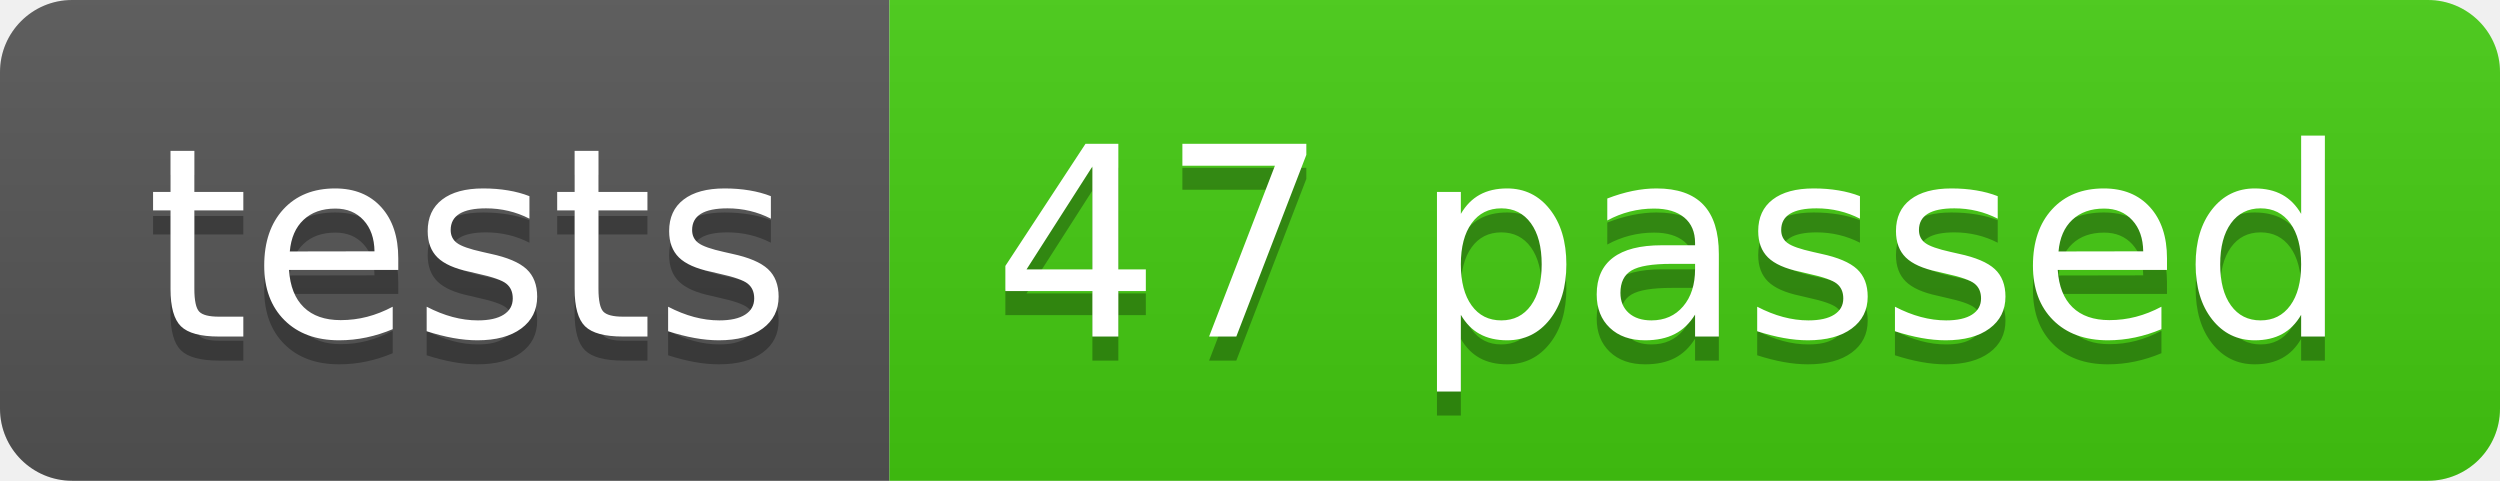
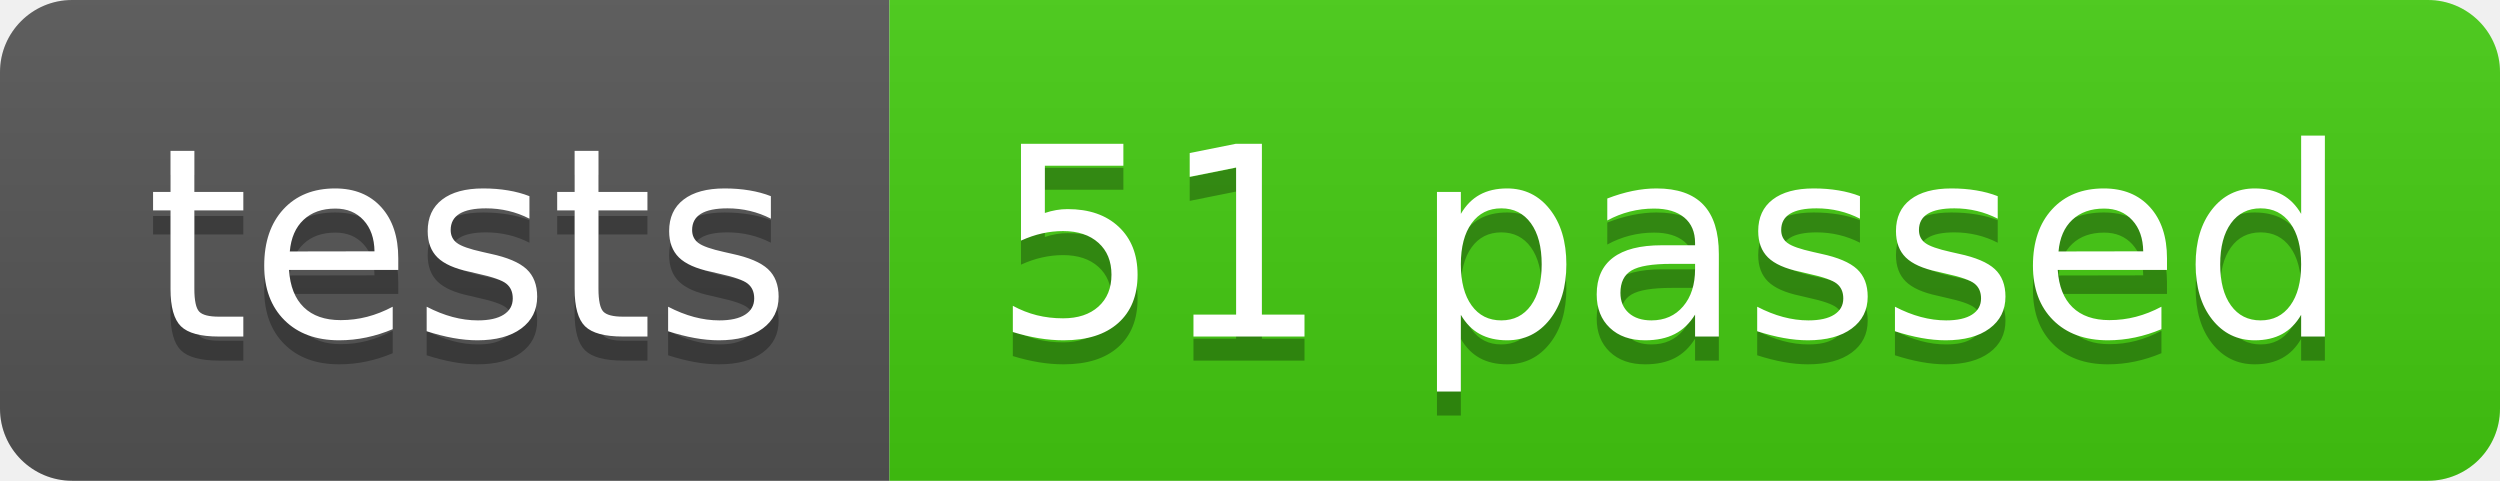
- <svg xmlns="http://www.w3.org/2000/svg" width="104" height="20" role="img" aria-label="tests: 47 passed">
+ <svg xmlns="http://www.w3.org/2000/svg" width="104" height="20" role="img" aria-label="tests: 51 passed">
  <linearGradient id="s" x2="0" y2="100%">
    <stop offset="0" stop-color="#bbb" stop-opacity=".1" />
    <stop offset="1" stop-opacity=".1" />
  </linearGradient>
  <clipPath id="r">
    <rect width="104" height="20" rx="3" fill="#fff" />
  </clipPath>
  <g clip-path="url(#r)">
    <rect width="37" height="20" fill="#555" />
    <rect x="37" width="67" height="20" fill="#4c1" />
    <rect width="104" height="20" fill="url(#s)" />
  </g>
  <g fill="#fff" text-anchor="middle" font-family="Verdana,Geneva,DejaVu Sans,sans-serif" text-rendering="geometricPrecision" font-size="110">
    <text aria-hidden="true" x="195" y="150" fill="#010101" fill-opacity=".3" transform="scale(.1)" textLength="270">tests</text>
    <text x="195" y="140" transform="scale(.1)" fill="#fff" textLength="270">tests</text>
-     <text aria-hidden="true" x="695" y="150" fill="#010101" fill-opacity=".3" transform="scale(.1)" textLength="570">47 passed</text>
-     <text x="695" y="140" transform="scale(.1)" fill="#fff" textLength="570">47 passed</text>
+     <text aria-hidden="true" x="695" y="150" fill="#010101" fill-opacity=".3" transform="scale(.1)" textLength="570">51 passed</text>
+     <text x="695" y="140" transform="scale(.1)" fill="#fff" textLength="570">51 passed</text>
  </g>
</svg>
